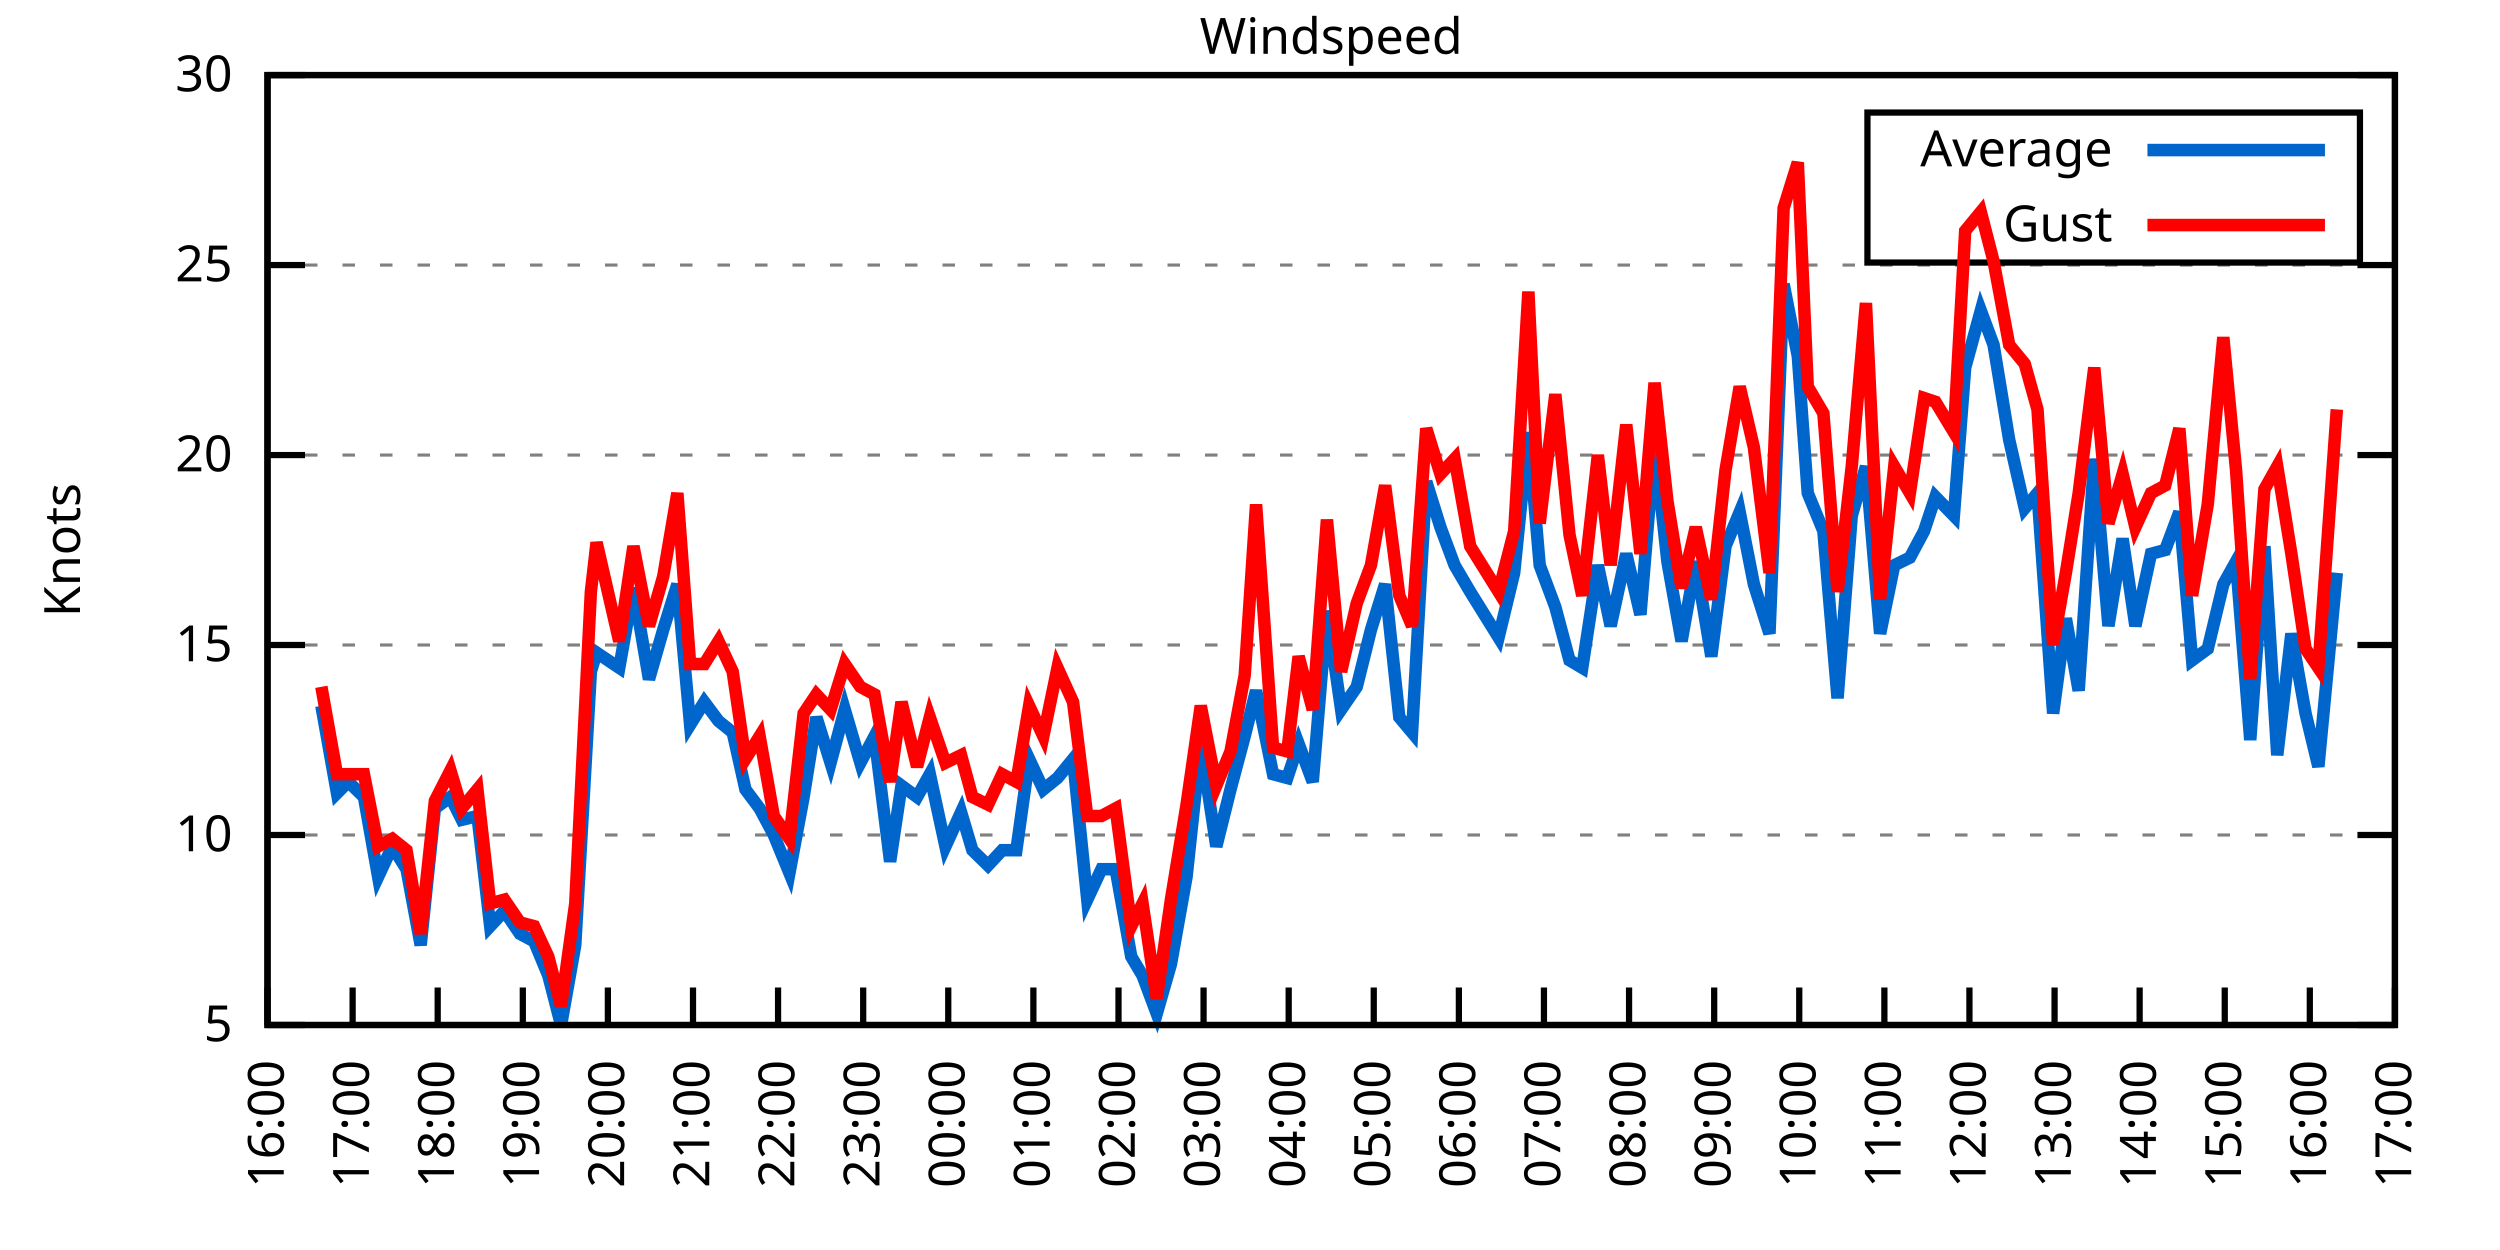
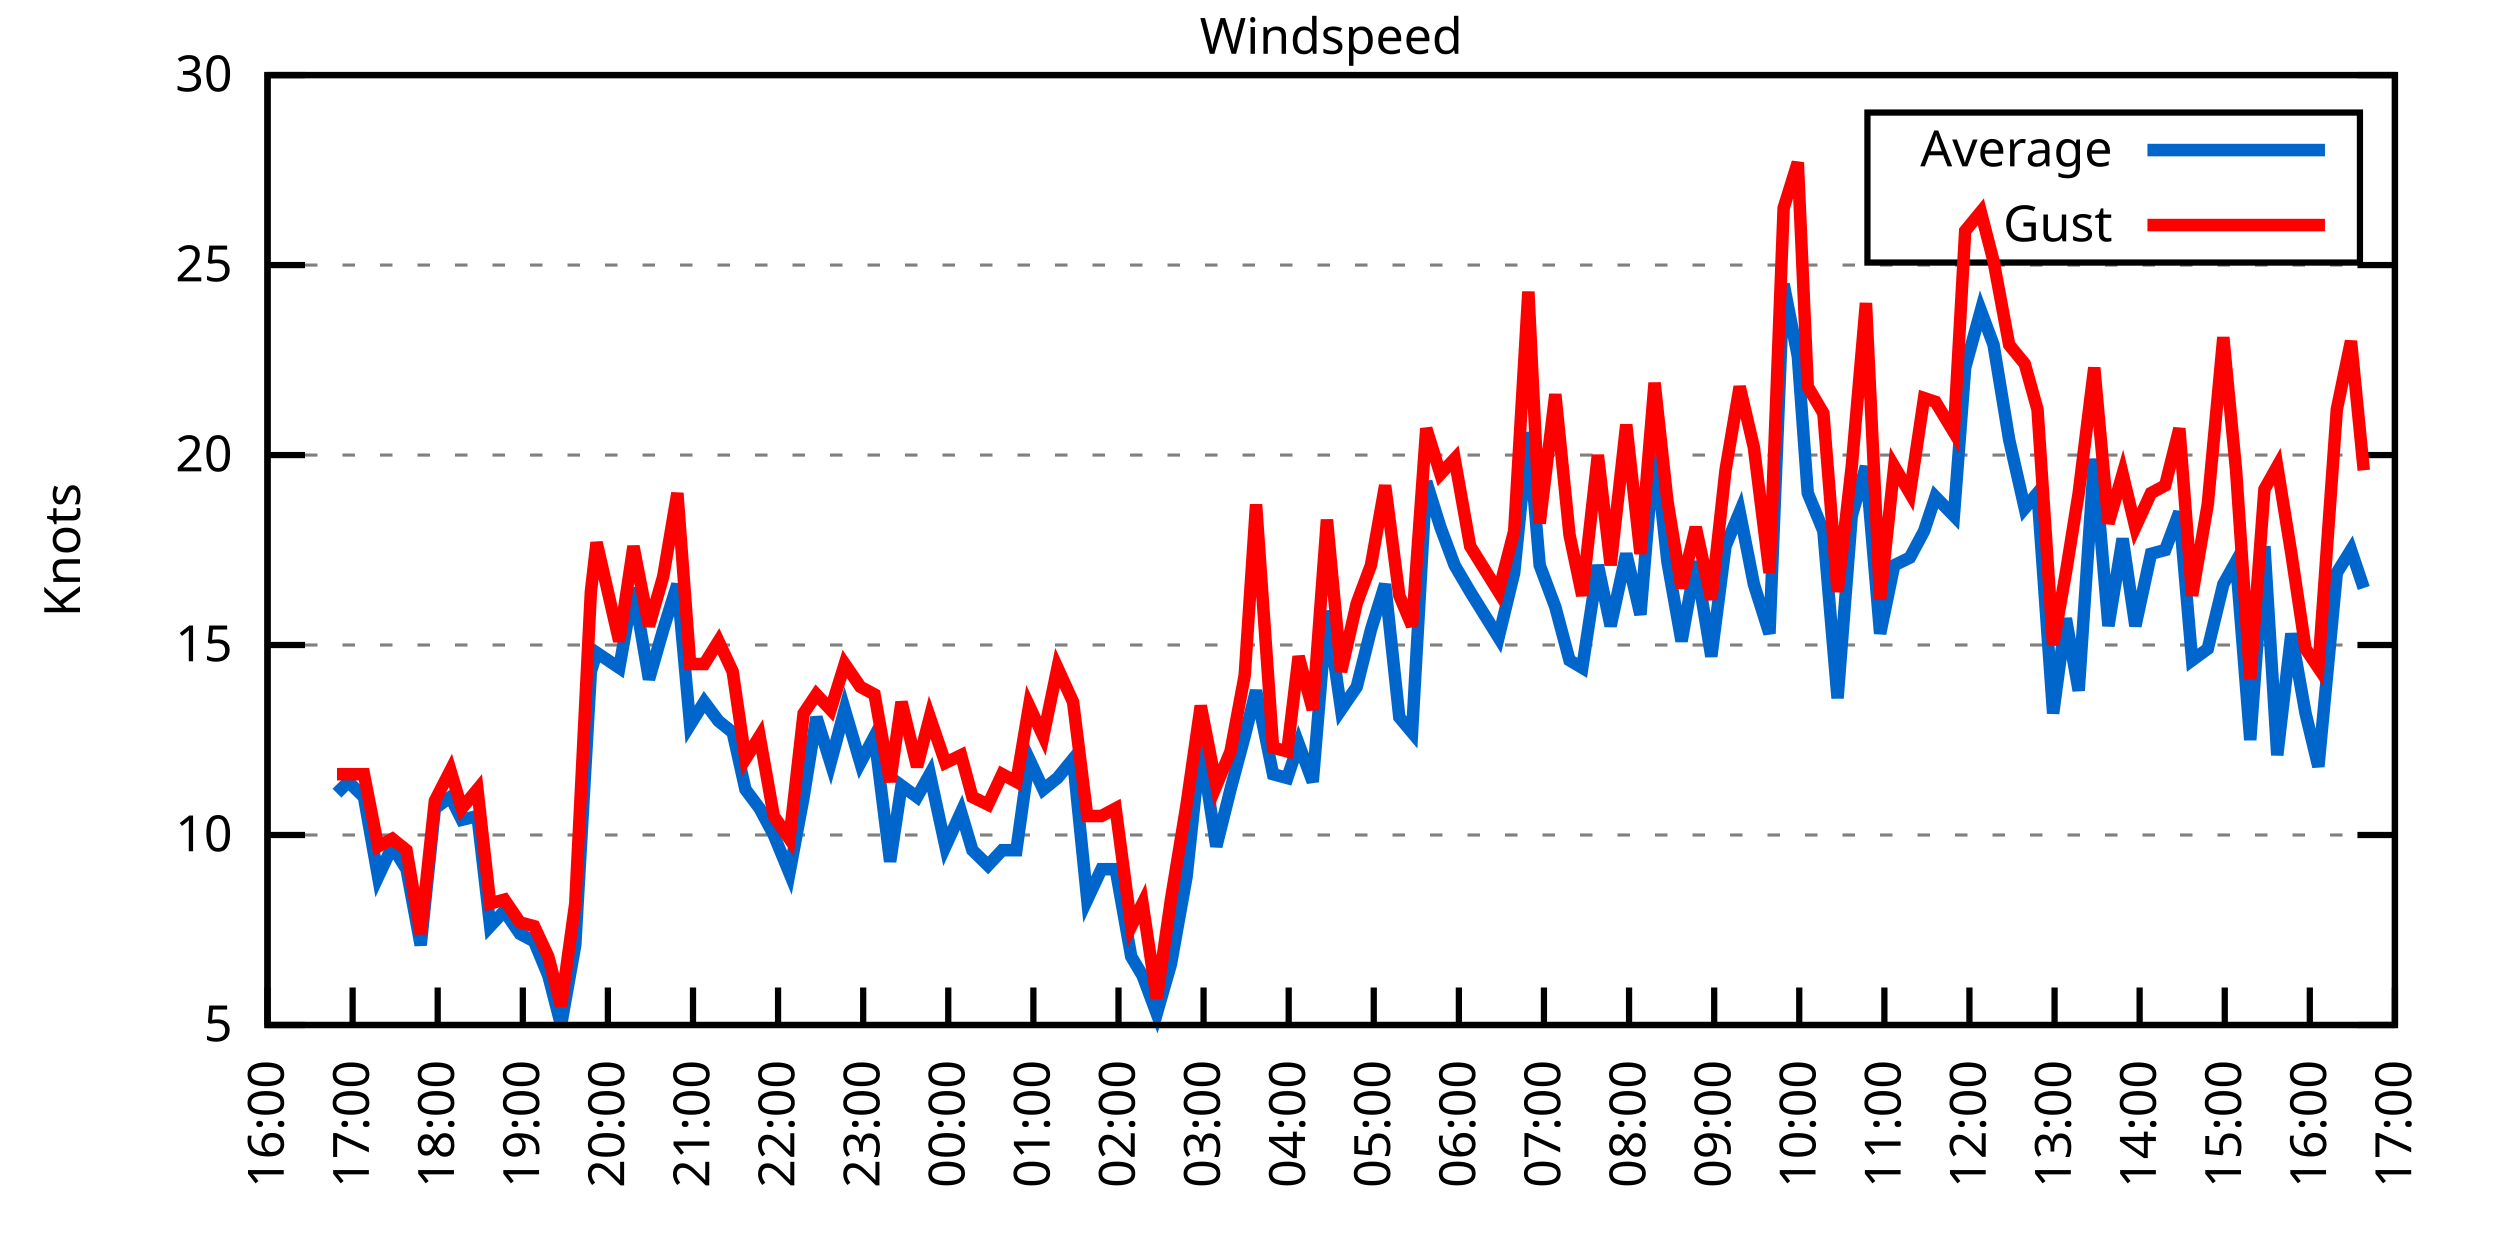
<svg xmlns="http://www.w3.org/2000/svg" xmlns:xlink="http://www.w3.org/1999/xlink" width="400" height="200" viewBox="0 0 400 200">
  <g id="gnuplot_canvas">
    <rect x="0" y="0" width="400" height="200" fill="none" />
    <defs>
      <circle id="gpDot" r="0.5" stroke-width="0.5" stroke="currentColor" />
      <path id="gpPt0" stroke-width="0.333" stroke="currentColor" d="M-1,0 h2 M0,-1 v2" />
      <path id="gpPt1" stroke-width="0.333" stroke="currentColor" d="M-1,-1 L1,1 M1,-1 L-1,1" />
      <path id="gpPt2" stroke-width="0.333" stroke="currentColor" d="M-1,0 L1,0 M0,-1 L0,1 M-1,-1 L1,1 M-1,1 L1,-1" />
      <rect id="gpPt3" stroke-width="0.333" stroke="currentColor" x="-1" y="-1" width="2" height="2" />
      <rect id="gpPt4" stroke-width="0.333" stroke="currentColor" fill="currentColor" x="-1" y="-1" width="2" height="2" />
      <circle id="gpPt5" stroke-width="0.333" stroke="currentColor" cx="0" cy="0" r="1" />
      <use xlink:href="#gpPt5" id="gpPt6" fill="currentColor" stroke="none" />
      <path id="gpPt7" stroke-width="0.333" stroke="currentColor" d="M0,-1.33 L-1.33,0.67 L1.33,0.67 z" />
      <use xlink:href="#gpPt7" id="gpPt8" fill="currentColor" stroke="none" />
      <use xlink:href="#gpPt7" id="gpPt9" stroke="currentColor" transform="rotate(180)" />
      <use xlink:href="#gpPt9" id="gpPt10" fill="currentColor" stroke="none" />
      <use xlink:href="#gpPt3" id="gpPt11" stroke="currentColor" transform="rotate(45)" />
      <use xlink:href="#gpPt11" id="gpPt12" fill="currentColor" stroke="none" />
      <path id="gpPt13" stroke-width="0.333" stroke="currentColor" d="M0,1.330 L1.265,0.411 L0.782,-1.067 L-0.782,-1.076 L-1.265,0.411 z" />
      <use xlink:href="#gpPt13" id="gpPt14" fill="currentColor" stroke="none" />
      <filter id="textbox" filterUnits="objectBoundingBox" x="0" y="0" height="1" width="1">
        <feFlood flood-color="white" flood-opacity="1" result="bgnd" />
        <feComposite in="SourceGraphic" in2="bgnd" operator="atop" />
      </filter>
      <filter id="greybox" filterUnits="objectBoundingBox" x="0" y="0" height="1" width="1">
        <feFlood flood-color="lightgrey" flood-opacity="1" result="grey" />
        <feComposite in="SourceGraphic" in2="grey" operator="atop" />
      </filter>
    </defs>
    <g fill="none" color="white" stroke="currentColor" stroke-width="1.00" stroke-linecap="butt" stroke-linejoin="miter">
</g>
    <g fill="none" color="black" stroke="currentColor" stroke-width="1.00" stroke-linecap="butt" stroke-linejoin="miter">
      <g stroke="none" shape-rendering="crispEdges">
        <polygon fill="rgb(255, 255, 255)" points="42.80,164.00 383.18,164.00 383.18,12.02 42.80,12.02 " />
      </g>
    </g>
    <g fill="none" color="black" stroke="currentColor" stroke-width="1.00" stroke-linecap="butt" stroke-linejoin="miter">
</g>
    <g fill="none" color="black" stroke="black" stroke-width="0.50" stroke-linecap="butt" stroke-linejoin="miter">
</g>
    <g fill="none" color="gray" stroke="currentColor" stroke-width="0.50" stroke-linecap="butt" stroke-linejoin="miter">
      <path stroke="gray" stroke-dasharray="2,4" class="gridline" d="M42.80,164.00 L383.19,164.00  " />
    </g>
    <g fill="none" color="gray" stroke="gray" stroke-width="1.00" stroke-linecap="butt" stroke-linejoin="miter">
</g>
    <g fill="none" color="black" stroke="currentColor" stroke-width="1.00" stroke-linecap="butt" stroke-linejoin="miter">
      <path stroke="black" d="M42.80,164.00 L48.80,164.00 M383.19,164.00 L377.19,164.00  " />
      <g transform="translate(37.20,166.60)" stroke="none" fill="black" font-family="Sans" font-size="8.00" text-anchor="end">
        <text>
          <tspan font-family="Sans"> 5</tspan>
        </text>
      </g>
    </g>
    <g fill="none" color="black" stroke="currentColor" stroke-width="1.00" stroke-linecap="butt" stroke-linejoin="miter">
</g>
    <g fill="none" color="black" stroke="black" stroke-width="0.50" stroke-linecap="butt" stroke-linejoin="miter">
</g>
    <g fill="none" color="gray" stroke="currentColor" stroke-width="0.50" stroke-linecap="butt" stroke-linejoin="miter">
      <path stroke="gray" stroke-dasharray="2,4" class="gridline" d="M42.80,133.60 L383.19,133.60  " />
    </g>
    <g fill="none" color="gray" stroke="gray" stroke-width="1.00" stroke-linecap="butt" stroke-linejoin="miter">
</g>
    <g fill="none" color="black" stroke="currentColor" stroke-width="1.00" stroke-linecap="butt" stroke-linejoin="miter">
      <path stroke="black" d="M42.80,133.60 L48.80,133.60 M383.19,133.60 L377.19,133.60  " />
      <g transform="translate(37.20,136.20)" stroke="none" fill="black" font-family="Sans" font-size="8.00" text-anchor="end">
        <text>
          <tspan font-family="Sans"> 10</tspan>
        </text>
      </g>
    </g>
    <g fill="none" color="black" stroke="currentColor" stroke-width="1.00" stroke-linecap="butt" stroke-linejoin="miter">
</g>
    <g fill="none" color="black" stroke="black" stroke-width="0.50" stroke-linecap="butt" stroke-linejoin="miter">
</g>
    <g fill="none" color="gray" stroke="currentColor" stroke-width="0.50" stroke-linecap="butt" stroke-linejoin="miter">
      <path stroke="gray" stroke-dasharray="2,4" class="gridline" d="M42.80,103.20 L383.19,103.20  " />
    </g>
    <g fill="none" color="gray" stroke="gray" stroke-width="1.00" stroke-linecap="butt" stroke-linejoin="miter">
</g>
    <g fill="none" color="black" stroke="currentColor" stroke-width="1.00" stroke-linecap="butt" stroke-linejoin="miter">
      <path stroke="black" d="M42.80,103.20 L48.80,103.20 M383.19,103.20 L377.19,103.20  " />
      <g transform="translate(37.20,105.80)" stroke="none" fill="black" font-family="Sans" font-size="8.00" text-anchor="end">
        <text>
          <tspan font-family="Sans"> 15</tspan>
        </text>
      </g>
    </g>
    <g fill="none" color="black" stroke="currentColor" stroke-width="1.00" stroke-linecap="butt" stroke-linejoin="miter">
</g>
    <g fill="none" color="black" stroke="black" stroke-width="0.50" stroke-linecap="butt" stroke-linejoin="miter">
</g>
    <g fill="none" color="gray" stroke="currentColor" stroke-width="0.50" stroke-linecap="butt" stroke-linejoin="miter">
      <path stroke="gray" stroke-dasharray="2,4" class="gridline" d="M42.80,72.81 L383.19,72.81  " />
    </g>
    <g fill="none" color="gray" stroke="gray" stroke-width="1.00" stroke-linecap="butt" stroke-linejoin="miter">
</g>
    <g fill="none" color="black" stroke="currentColor" stroke-width="1.00" stroke-linecap="butt" stroke-linejoin="miter">
      <path stroke="black" d="M42.80,72.81 L48.80,72.81 M383.19,72.81 L377.19,72.81  " />
      <g transform="translate(37.20,75.41)" stroke="none" fill="black" font-family="Sans" font-size="8.00" text-anchor="end">
        <text>
          <tspan font-family="Sans"> 20</tspan>
        </text>
      </g>
    </g>
    <g fill="none" color="black" stroke="currentColor" stroke-width="1.00" stroke-linecap="butt" stroke-linejoin="miter">
</g>
    <g fill="none" color="black" stroke="black" stroke-width="0.50" stroke-linecap="butt" stroke-linejoin="miter">
</g>
    <g fill="none" color="gray" stroke="currentColor" stroke-width="0.50" stroke-linecap="butt" stroke-linejoin="miter">
      <path stroke="gray" stroke-dasharray="2,4" class="gridline" d="M42.80,42.41 L383.19,42.41  " />
    </g>
    <g fill="none" color="gray" stroke="gray" stroke-width="1.00" stroke-linecap="butt" stroke-linejoin="miter">
</g>
    <g fill="none" color="black" stroke="currentColor" stroke-width="1.00" stroke-linecap="butt" stroke-linejoin="miter">
      <path stroke="black" d="M42.80,42.41 L48.80,42.41 M383.19,42.41 L377.19,42.41  " />
      <g transform="translate(37.20,45.01)" stroke="none" fill="black" font-family="Sans" font-size="8.00" text-anchor="end">
        <text>
          <tspan font-family="Sans"> 25</tspan>
        </text>
      </g>
    </g>
    <g fill="none" color="black" stroke="currentColor" stroke-width="1.00" stroke-linecap="butt" stroke-linejoin="miter">
</g>
    <g fill="none" color="black" stroke="black" stroke-width="0.50" stroke-linecap="butt" stroke-linejoin="miter">
</g>
    <g fill="none" color="gray" stroke="currentColor" stroke-width="0.50" stroke-linecap="butt" stroke-linejoin="miter">
      <path stroke="gray" stroke-dasharray="2,4" class="gridline" d="M42.80,12.01 L383.19,12.01  " />
    </g>
    <g fill="none" color="gray" stroke="gray" stroke-width="1.00" stroke-linecap="butt" stroke-linejoin="miter">
</g>
    <g fill="none" color="black" stroke="currentColor" stroke-width="1.00" stroke-linecap="butt" stroke-linejoin="miter">
      <path stroke="black" d="M42.80,12.01 L48.80,12.01 M383.19,12.01 L377.19,12.01  " />
      <g transform="translate(37.20,14.61)" stroke="none" fill="black" font-family="Sans" font-size="8.00" text-anchor="end">
        <text>
          <tspan font-family="Sans"> 30</tspan>
        </text>
      </g>
    </g>
    <g fill="none" color="black" stroke="currentColor" stroke-width="1.00" stroke-linecap="butt" stroke-linejoin="miter">
      <path stroke="black" d="M42.80,164.00 L42.80,158.00  " />
      <g transform="translate(45.40,169.60) rotate(270.00)" stroke="none" fill="black" font-family="Sans" font-size="8.00" text-anchor="end">
        <text>
          <tspan font-family="Sans">16:00</tspan>
        </text>
      </g>
    </g>
    <g fill="none" color="black" stroke="currentColor" stroke-width="1.00" stroke-linecap="butt" stroke-linejoin="miter">
      <path stroke="black" d="M56.42,164.00 L56.42,158.00  " />
      <g transform="translate(59.02,169.60) rotate(270.00)" stroke="none" fill="black" font-family="Sans" font-size="8.00" text-anchor="end">
        <text>
          <tspan font-family="Sans">17:00</tspan>
        </text>
      </g>
    </g>
    <g fill="none" color="black" stroke="currentColor" stroke-width="1.00" stroke-linecap="butt" stroke-linejoin="miter">
      <path stroke="black" d="M70.03,164.00 L70.03,158.00  " />
      <g transform="translate(72.63,169.60) rotate(270.00)" stroke="none" fill="black" font-family="Sans" font-size="8.00" text-anchor="end">
        <text>
          <tspan font-family="Sans">18:00</tspan>
        </text>
      </g>
    </g>
    <g fill="none" color="black" stroke="currentColor" stroke-width="1.00" stroke-linecap="butt" stroke-linejoin="miter">
      <path stroke="black" d="M83.65,164.00 L83.65,158.00  " />
      <g transform="translate(86.25,169.60) rotate(270.00)" stroke="none" fill="black" font-family="Sans" font-size="8.00" text-anchor="end">
        <text>
          <tspan font-family="Sans">19:00</tspan>
        </text>
      </g>
    </g>
    <g fill="none" color="black" stroke="currentColor" stroke-width="1.00" stroke-linecap="butt" stroke-linejoin="miter">
      <path stroke="black" d="M97.26,164.00 L97.26,158.00  " />
      <g transform="translate(99.86,169.60) rotate(270.00)" stroke="none" fill="black" font-family="Sans" font-size="8.00" text-anchor="end">
        <text>
          <tspan font-family="Sans">20:00</tspan>
        </text>
      </g>
    </g>
    <g fill="none" color="black" stroke="currentColor" stroke-width="1.00" stroke-linecap="butt" stroke-linejoin="miter">
      <path stroke="black" d="M110.88,164.00 L110.88,158.00  " />
      <g transform="translate(113.48,169.60) rotate(270.00)" stroke="none" fill="black" font-family="Sans" font-size="8.00" text-anchor="end">
        <text>
          <tspan font-family="Sans">21:00</tspan>
        </text>
      </g>
    </g>
    <g fill="none" color="black" stroke="currentColor" stroke-width="1.00" stroke-linecap="butt" stroke-linejoin="miter">
      <path stroke="black" d="M124.49,164.00 L124.49,158.00  " />
      <g transform="translate(127.09,169.60) rotate(270.00)" stroke="none" fill="black" font-family="Sans" font-size="8.00" text-anchor="end">
        <text>
          <tspan font-family="Sans">22:00</tspan>
        </text>
      </g>
    </g>
    <g fill="none" color="black" stroke="currentColor" stroke-width="1.00" stroke-linecap="butt" stroke-linejoin="miter">
      <path stroke="black" d="M138.11,164.00 L138.11,158.00  " />
      <g transform="translate(140.71,169.60) rotate(270.00)" stroke="none" fill="black" font-family="Sans" font-size="8.00" text-anchor="end">
        <text>
          <tspan font-family="Sans">23:00</tspan>
        </text>
      </g>
    </g>
    <g fill="none" color="black" stroke="currentColor" stroke-width="1.00" stroke-linecap="butt" stroke-linejoin="miter">
      <path stroke="black" d="M151.72,164.00 L151.72,158.00  " />
      <g transform="translate(154.32,169.60) rotate(270.00)" stroke="none" fill="black" font-family="Sans" font-size="8.00" text-anchor="end">
        <text>
          <tspan font-family="Sans">00:00</tspan>
        </text>
      </g>
    </g>
    <g fill="none" color="black" stroke="currentColor" stroke-width="1.00" stroke-linecap="butt" stroke-linejoin="miter">
      <path stroke="black" d="M165.34,164.00 L165.34,158.00  " />
      <g transform="translate(167.94,169.60) rotate(270.00)" stroke="none" fill="black" font-family="Sans" font-size="8.00" text-anchor="end">
        <text>
          <tspan font-family="Sans">01:00</tspan>
        </text>
      </g>
    </g>
    <g fill="none" color="black" stroke="currentColor" stroke-width="1.00" stroke-linecap="butt" stroke-linejoin="miter">
      <path stroke="black" d="M178.96,164.00 L178.96,158.00  " />
      <g transform="translate(181.56,169.60) rotate(270.00)" stroke="none" fill="black" font-family="Sans" font-size="8.00" text-anchor="end">
        <text>
          <tspan font-family="Sans">02:00</tspan>
        </text>
      </g>
    </g>
    <g fill="none" color="black" stroke="currentColor" stroke-width="1.00" stroke-linecap="butt" stroke-linejoin="miter">
      <path stroke="black" d="M192.57,164.00 L192.57,158.00  " />
      <g transform="translate(195.17,169.60) rotate(270.00)" stroke="none" fill="black" font-family="Sans" font-size="8.00" text-anchor="end">
        <text>
          <tspan font-family="Sans">03:00</tspan>
        </text>
      </g>
    </g>
    <g fill="none" color="black" stroke="currentColor" stroke-width="1.00" stroke-linecap="butt" stroke-linejoin="miter">
      <path stroke="black" d="M206.19,164.00 L206.19,158.00  " />
      <g transform="translate(208.79,169.60) rotate(270.00)" stroke="none" fill="black" font-family="Sans" font-size="8.00" text-anchor="end">
        <text>
          <tspan font-family="Sans">04:00</tspan>
        </text>
      </g>
    </g>
    <g fill="none" color="black" stroke="currentColor" stroke-width="1.00" stroke-linecap="butt" stroke-linejoin="miter">
      <path stroke="black" d="M219.80,164.00 L219.80,158.00  " />
      <g transform="translate(222.40,169.60) rotate(270.00)" stroke="none" fill="black" font-family="Sans" font-size="8.00" text-anchor="end">
        <text>
          <tspan font-family="Sans">05:00</tspan>
        </text>
      </g>
    </g>
    <g fill="none" color="black" stroke="currentColor" stroke-width="1.00" stroke-linecap="butt" stroke-linejoin="miter">
      <path stroke="black" d="M233.42,164.00 L233.42,158.00  " />
      <g transform="translate(236.02,169.60) rotate(270.00)" stroke="none" fill="black" font-family="Sans" font-size="8.00" text-anchor="end">
        <text>
          <tspan font-family="Sans">06:00</tspan>
        </text>
      </g>
    </g>
    <g fill="none" color="black" stroke="currentColor" stroke-width="1.00" stroke-linecap="butt" stroke-linejoin="miter">
      <path stroke="black" d="M247.03,164.00 L247.03,158.00  " />
      <g transform="translate(249.63,169.60) rotate(270.00)" stroke="none" fill="black" font-family="Sans" font-size="8.00" text-anchor="end">
        <text>
          <tspan font-family="Sans">07:00</tspan>
        </text>
      </g>
    </g>
    <g fill="none" color="black" stroke="currentColor" stroke-width="1.00" stroke-linecap="butt" stroke-linejoin="miter">
      <path stroke="black" d="M260.65,164.00 L260.65,158.00  " />
      <g transform="translate(263.25,169.60) rotate(270.00)" stroke="none" fill="black" font-family="Sans" font-size="8.00" text-anchor="end">
        <text>
          <tspan font-family="Sans">08:00</tspan>
        </text>
      </g>
    </g>
    <g fill="none" color="black" stroke="currentColor" stroke-width="1.00" stroke-linecap="butt" stroke-linejoin="miter">
      <path stroke="black" d="M274.27,164.00 L274.27,158.00  " />
      <g transform="translate(276.87,169.60) rotate(270.00)" stroke="none" fill="black" font-family="Sans" font-size="8.00" text-anchor="end">
        <text>
          <tspan font-family="Sans">09:00</tspan>
        </text>
      </g>
    </g>
    <g fill="none" color="black" stroke="currentColor" stroke-width="1.00" stroke-linecap="butt" stroke-linejoin="miter">
      <path stroke="black" d="M287.88,164.00 L287.88,158.00  " />
      <g transform="translate(290.48,169.60) rotate(270.00)" stroke="none" fill="black" font-family="Sans" font-size="8.00" text-anchor="end">
        <text>
          <tspan font-family="Sans">10:00</tspan>
        </text>
      </g>
    </g>
    <g fill="none" color="black" stroke="currentColor" stroke-width="1.00" stroke-linecap="butt" stroke-linejoin="miter">
      <path stroke="black" d="M301.50,164.00 L301.50,158.00  " />
      <g transform="translate(304.10,169.60) rotate(270.00)" stroke="none" fill="black" font-family="Sans" font-size="8.00" text-anchor="end">
        <text>
          <tspan font-family="Sans">11:00</tspan>
        </text>
      </g>
    </g>
    <g fill="none" color="black" stroke="currentColor" stroke-width="1.00" stroke-linecap="butt" stroke-linejoin="miter">
      <path stroke="black" d="M315.11,164.00 L315.11,158.00  " />
      <g transform="translate(317.71,169.60) rotate(270.00)" stroke="none" fill="black" font-family="Sans" font-size="8.00" text-anchor="end">
        <text>
          <tspan font-family="Sans">12:00</tspan>
        </text>
      </g>
    </g>
    <g fill="none" color="black" stroke="currentColor" stroke-width="1.00" stroke-linecap="butt" stroke-linejoin="miter">
      <path stroke="black" d="M328.73,164.00 L328.73,158.00  " />
      <g transform="translate(331.33,169.60) rotate(270.00)" stroke="none" fill="black" font-family="Sans" font-size="8.00" text-anchor="end">
        <text>
          <tspan font-family="Sans">13:00</tspan>
        </text>
      </g>
    </g>
    <g fill="none" color="black" stroke="currentColor" stroke-width="1.00" stroke-linecap="butt" stroke-linejoin="miter">
      <path stroke="black" d="M342.34,164.00 L342.34,158.00  " />
      <g transform="translate(344.94,169.60) rotate(270.00)" stroke="none" fill="black" font-family="Sans" font-size="8.00" text-anchor="end">
        <text>
          <tspan font-family="Sans">14:00</tspan>
        </text>
      </g>
    </g>
    <g fill="none" color="black" stroke="currentColor" stroke-width="1.00" stroke-linecap="butt" stroke-linejoin="miter">
      <path stroke="black" d="M355.96,164.00 L355.96,158.00  " />
      <g transform="translate(358.56,169.60) rotate(270.00)" stroke="none" fill="black" font-family="Sans" font-size="8.00" text-anchor="end">
        <text>
          <tspan font-family="Sans">15:00</tspan>
        </text>
      </g>
    </g>
    <g fill="none" color="black" stroke="currentColor" stroke-width="1.00" stroke-linecap="butt" stroke-linejoin="miter">
      <path stroke="black" d="M369.57,164.00 L369.57,158.00  " />
      <g transform="translate(372.17,169.60) rotate(270.00)" stroke="none" fill="black" font-family="Sans" font-size="8.00" text-anchor="end">
        <text>
          <tspan font-family="Sans">16:00</tspan>
        </text>
      </g>
    </g>
    <g fill="none" color="black" stroke="currentColor" stroke-width="1.00" stroke-linecap="butt" stroke-linejoin="miter">
      <path stroke="black" d="M383.19,164.00 L383.19,158.00  " />
      <g transform="translate(385.79,169.60) rotate(270.00)" stroke="none" fill="black" font-family="Sans" font-size="8.00" text-anchor="end">
        <text>
          <tspan font-family="Sans">17:00</tspan>
        </text>
      </g>
    </g>
    <g fill="none" color="black" stroke="currentColor" stroke-width="1.00" stroke-linecap="butt" stroke-linejoin="miter">
</g>
    <g fill="none" color="black" stroke="currentColor" stroke-width="1.00" stroke-linecap="butt" stroke-linejoin="miter">
      <path stroke="black" d="M42.80,12.01 L42.80,164.00 L383.19,164.00 L383.19,12.01 L42.80,12.01 Z  " />
    </g>
    <g fill="none" color="black" stroke="currentColor" stroke-width="1.00" stroke-linecap="butt" stroke-linejoin="miter">
</g>
    <g fill="none" color="black" stroke="currentColor" stroke-width="1.00" stroke-linecap="butt" stroke-linejoin="miter">
      <path stroke="black" d="M298.79,42.01 L298.79,18.01 L377.59,18.01 L377.59,42.01 L298.79,42.01 Z  " />
    </g>
    <g id="Windspeed_plot_1">
      <g fill="none" color="white" stroke="black" stroke-width="2.00" stroke-linecap="butt" stroke-linejoin="miter">
</g>
      <g fill="none" color="black" stroke="currentColor" stroke-width="2.00" stroke-linecap="butt" stroke-linejoin="miter">
        <g transform="translate(337.99,26.61)" stroke="none" fill="black" font-family="Sans" font-size="8.00" text-anchor="end">
          <text>
            <tspan font-family="Sans">Average</tspan>
          </text>
        </g>
      </g>
      <g fill="none" color="black" stroke="currentColor" stroke-width="2.00" stroke-linecap="butt" stroke-linejoin="miter">
-         <path stroke="rgb(  0, 102, 204)" d="M343.59,24.01 L371.99,24.01 M51.42,112.93 L53.92,126.91 L55.73,125.09 L58.23,127.52 L60.50,140.29 L62.77,135.43   L65.04,139.07 L67.31,151.23 L69.58,129.35 L72.07,127.52 L73.89,131.17 L76.39,130.56 L78.43,148.19 L80.70,145.76   L83.19,149.41 L85.46,150.62 L87.73,156.10 L89.77,164.00 L92.04,151.23 L94.54,107.46 L95.45,104.42 L99.08,106.85   L101.35,94.08 L103.84,108.68 L106.11,100.77 L108.38,93.48 L110.42,115.97 L112.69,112.32 L114.96,115.36 L117.23,117.19   L119.27,126.31 L121.54,129.35 L123.81,133.60 L126.31,139.68 L128.58,127.52 L130.62,114.76 L132.89,122.05 L135.16,113.54   L137.66,122.05 L139.92,117.80 L142.42,137.86 L144.24,125.70 L146.73,127.52 L148.77,123.87 L151.27,135.43 L153.77,129.95   L155.58,136.03 L158.08,138.47 L160.35,136.03 L162.62,136.03 L164.66,121.44 L166.93,126.31 L169.20,124.48 L171.69,121.44   L173.96,143.94 L176.23,139.07 L178.50,139.07 L181.00,153.06 L182.81,156.10 L185.08,162.18 L187.35,154.27 L189.85,140.29   L192.12,119.01 L194.61,135.43 L196.88,126.31 L199.15,117.80 L200.97,110.50 L203.69,123.87 L205.96,124.48 L207.78,119.01   L210.04,125.09 L212.31,97.73 L214.58,113.54 L217.08,109.89 L219.35,100.77 L221.62,93.48 L223.89,114.76 L225.93,117.19   L228.20,77.06 L230.47,84.36 L232.74,90.44 L235.23,94.69 L239.77,101.99 L242.27,91.65 L244.54,69.16 L246.35,90.44   L248.85,97.12 L251.12,105.64 L253.16,106.85 L255.66,90.44 L257.70,100.16 L260.20,88.61 L262.47,98.34 L264.73,70.98   L266.78,89.83 L269.05,102.60 L271.32,89.83 L273.81,105.03 L276.08,87.40 L278.35,81.93 L280.62,93.48 L283.12,101.38   L285.38,45.45 L287.65,57.00 L289.24,78.89 L291.74,84.97 L294.01,111.72 L296.28,82.53 L298.55,74.63 L300.82,101.38   L303.08,90.44 L305.58,89.22 L307.85,84.97 L309.67,79.49 L312.62,82.53 L314.43,58.82 L316.93,49.70 L318.97,55.18   L321.47,70.37 L323.96,81.32 L326.00,78.89 L328.50,114.15 L330.54,98.95 L332.59,110.50 L335.08,73.41 L337.35,100.16   L339.62,86.18 L341.66,100.16 L344.16,88.61 L346.43,88.00 L348.70,81.93 L350.74,105.64 L353.24,103.81 L355.73,93.48   L357.77,89.83 L360.04,118.40 L362.31,87.40 L364.36,120.83 L366.62,101.38 L368.89,114.15 L370.94,122.66 L373.89,91.65    " />
+         <path stroke="rgb(  0, 102, 204)" d="M343.59,24.01 L371.99,24.01 M53.92,126.91 L55.73,125.09 L58.23,127.52 L60.50,140.29 L62.77,135.43 L65.04,139.07   L67.31,151.23 L69.58,129.35 L72.07,127.52 L73.89,131.17 L76.39,130.56 L78.43,148.19 L80.70,145.76 L83.19,149.41   L85.46,150.62 L87.73,156.10 L89.77,164.00 L92.04,151.23 L94.54,107.46 L95.45,104.42 L99.08,106.85 L101.35,94.08   L103.84,108.68 L106.11,100.77 L108.38,93.48 L110.42,115.97 L112.69,112.32 L114.96,115.36 L117.23,117.19 L119.27,126.31   L121.54,129.35 L123.81,133.60 L126.31,139.68 L128.58,127.52 L130.62,114.76 L132.89,122.05 L135.16,113.54 L137.66,122.05   L139.92,117.80 L142.42,137.86 L144.24,125.70 L146.73,127.52 L148.77,123.87 L151.27,135.43 L153.77,129.95 L155.58,136.03   L158.08,138.47 L160.35,136.03 L162.62,136.03 L164.66,121.44 L166.93,126.31 L169.20,124.48 L171.69,121.44 L173.96,143.94   L176.23,139.07 L178.50,139.07 L181.00,153.06 L182.81,156.10 L185.08,162.18 L187.35,154.27 L189.85,140.29 L192.12,119.01   L194.61,135.43 L196.88,126.31 L199.15,117.80 L200.97,110.50 L203.69,123.87 L205.96,124.48 L207.78,119.01 L210.04,125.09   L212.31,97.73 L214.58,113.54 L217.08,109.89 L219.35,100.77 L221.62,93.48 L223.89,114.76 L225.93,117.19 L228.20,77.06   L230.47,84.36 L232.74,90.44 L235.23,94.69 L239.77,101.99 L242.27,91.65 L244.54,69.16 L246.35,90.44 L248.85,97.12   L251.12,105.64 L253.16,106.85 L255.66,90.44 L257.70,100.16 L260.20,88.61 L262.47,98.34 L264.73,70.98 L266.78,89.83   L269.05,102.60 L271.32,89.83 L273.81,105.03 L276.08,87.40 L278.35,81.93 L280.62,93.48 L283.12,101.38 L285.38,45.45   L287.65,57.00 L289.24,78.89 L291.74,84.97 L294.01,111.72 L296.28,82.53 L298.55,74.63 L300.82,101.38 L303.08,90.44   L305.58,89.22 L307.85,84.97 L309.67,79.49 L312.62,82.53 L314.43,58.82 L316.93,49.70 L318.97,55.18 L321.47,70.37   L323.96,81.32 L326.00,78.89 L328.50,114.15 L330.54,98.95 L332.59,110.50 L335.08,73.41 L337.35,100.16 L339.62,86.18   L341.66,100.16 L344.16,88.61 L346.43,88.00 L348.70,81.93 L350.74,105.64 L353.24,103.81 L355.73,93.48 L357.77,89.83   L360.04,118.40 L362.31,87.40 L364.36,120.83 L366.62,101.38 L368.89,114.15 L370.94,122.66 L373.89,91.65 L376.16,88.00   L378.20,94.08  " />
      </g>
    </g>
    <g id="Windspeed_plot_2">
      <g fill="none" color="black" stroke="currentColor" stroke-width="2.00" stroke-linecap="butt" stroke-linejoin="miter">
        <g transform="translate(337.99,38.61)" stroke="none" fill="black" font-family="Sans" font-size="8.00" text-anchor="end">
          <text>
            <tspan font-family="Sans">Gust</tspan>
          </text>
        </g>
      </g>
      <g fill="none" color="black" stroke="currentColor" stroke-width="2.00" stroke-linecap="butt" stroke-linejoin="miter">
-         <path stroke="rgb(255,   0,   0)" d="M343.59,36.01 L371.99,36.01 M51.42,109.89 L53.92,123.87 L55.73,123.87 L58.23,123.87 L60.50,135.43 L62.77,134.21   L65.04,136.03 L67.31,149.41 L69.58,128.13 L72.07,123.27 L73.89,129.35 L76.39,126.31 L78.43,144.55 L80.70,143.94   L83.19,147.59 L85.46,148.19 L87.73,153.06 L89.77,160.96 L92.04,144.55 L94.54,94.69 L95.45,86.79 L99.08,102.60   L101.35,87.40 L103.84,100.16 L106.11,92.26 L108.38,78.89 L110.42,106.24 L112.69,106.24 L114.96,102.60 L117.23,107.46   L119.27,121.44 L121.54,117.80 L123.81,130.56 L126.31,134.21 L128.58,114.15 L130.62,111.11 L132.89,113.54 L135.16,106.24   L137.66,109.89 L139.92,111.11 L142.42,125.09 L144.24,112.32 L146.73,122.66 L148.77,114.76 L151.27,122.05 L153.77,120.83   L155.58,127.52 L158.08,128.74 L160.35,123.87 L162.62,125.09 L164.66,112.93 L166.93,117.80 L169.20,106.85 L171.69,112.32   L173.96,130.56 L176.23,130.56 L178.50,129.35 L181.00,148.19 L182.81,144.55 L185.08,159.74 L187.35,143.94 L189.85,128.74   L192.12,112.93 L194.61,125.70 L196.88,120.23 L199.15,108.07 L200.97,80.71 L203.69,119.62 L205.96,120.23 L207.78,105.03   L210.04,113.54 L212.31,83.14 L214.58,107.46 L217.08,96.52 L219.35,90.44 L221.62,77.67 L223.89,95.30 L225.93,100.16   L228.20,68.55 L230.47,75.85 L232.74,73.41 L235.23,87.40 L239.77,94.69 L242.27,84.97 L244.54,46.66 L246.35,83.75   L248.85,63.08 L251.12,85.57 L253.16,95.30 L255.66,72.81 L257.70,90.44 L260.20,67.94 L262.47,88.61 L264.73,61.25   L266.78,80.10 L269.05,94.08 L271.32,84.36 L273.81,95.91 L276.08,75.24 L278.35,61.86 L280.62,71.59 L283.12,91.65   L285.38,33.29 L287.65,25.99 L289.24,61.86 L291.74,66.12 L294.01,94.69 L296.28,74.63 L298.55,48.49 L300.82,95.91   L303.08,74.63 L305.58,78.89 L307.85,63.69 L309.67,64.29 L312.62,69.16 L314.43,36.94 L316.93,33.90 L318.97,41.80   L321.47,55.18 L323.96,58.21 L326.00,65.51 L328.50,103.20 L330.54,91.65 L332.59,78.89 L335.08,58.82 L337.35,83.75   L339.62,75.85 L341.66,84.36 L344.16,78.89 L346.43,77.67 L348.70,68.55 L350.74,95.30 L353.24,80.71 L355.73,53.96   L357.77,75.24 L360.04,108.68 L362.31,78.28 L364.36,74.63 L366.62,88.61 L368.89,103.81 L370.94,106.85 L373.89,65.51    " />
+         <path stroke="rgb(255,   0,   0)" d="M343.59,36.01 L371.99,36.01 M53.92,123.87 L55.73,123.87 L58.23,123.87 L60.50,135.43 L62.77,134.21 L65.04,136.03   L67.31,149.41 L69.58,128.13 L72.07,123.27 L73.89,129.35 L76.39,126.31 L78.43,144.55 L80.70,143.94 L83.19,147.59   L85.46,148.19 L87.73,153.06 L89.77,160.96 L92.04,144.55 L94.54,94.69 L95.45,86.79 L99.08,102.60 L101.35,87.40   L103.84,100.16 L106.11,92.26 L108.38,78.89 L110.42,106.24 L112.69,106.24 L114.96,102.60 L117.23,107.46 L119.27,121.44   L121.54,117.80 L123.81,130.56 L126.31,134.21 L128.58,114.15 L130.62,111.11 L132.89,113.54 L135.16,106.24 L137.66,109.89   L139.92,111.11 L142.42,125.09 L144.24,112.32 L146.73,122.66 L148.77,114.76 L151.27,122.05 L153.77,120.83 L155.58,127.52   L158.08,128.74 L160.35,123.87 L162.62,125.09 L164.66,112.93 L166.93,117.80 L169.20,106.85 L171.69,112.32 L173.96,130.56   L176.23,130.56 L178.50,129.35 L181.00,148.19 L182.81,144.55 L185.08,159.74 L187.35,143.94 L189.85,128.74 L192.12,112.93   L194.61,125.70 L196.88,120.23 L199.15,108.07 L200.97,80.71 L203.69,119.62 L205.96,120.23 L207.78,105.03 L210.04,113.54   L212.31,83.14 L214.58,107.46 L217.08,96.52 L219.35,90.44 L221.62,77.67 L223.89,95.30 L225.93,100.16 L228.20,68.55   L230.47,75.85 L232.74,73.41 L235.23,87.40 L239.77,94.69 L242.27,84.97 L244.54,46.66 L246.35,83.75 L248.85,63.08   L251.12,85.57 L253.16,95.30 L255.66,72.81 L257.70,90.44 L260.20,67.94 L262.47,88.61 L264.73,61.25 L266.78,80.10   L269.05,94.08 L271.32,84.36 L273.81,95.91 L276.08,75.24 L278.35,61.86 L280.62,71.59 L283.12,91.65 L285.38,33.29   L287.65,25.99 L289.24,61.86 L291.74,66.12 L294.01,94.69 L296.28,74.63 L298.55,48.49 L300.82,95.91 L303.08,74.63   L305.58,78.89 L307.85,63.69 L309.67,64.29 L312.62,69.16 L314.43,36.94 L316.93,33.90 L318.97,41.80 L321.47,55.18   L323.96,58.21 L326.00,65.51 L328.50,103.20 L330.54,91.65 L332.59,78.89 L335.08,58.82 L337.35,83.75 L339.62,75.85   L341.66,84.36 L344.16,78.89 L346.43,77.67 L348.70,68.55 L350.74,95.30 L353.24,80.71 L355.73,53.96 L357.77,75.24   L360.04,108.68 L362.31,78.28 L364.36,74.63 L366.62,88.61 L368.89,103.81 L370.94,106.85 L373.89,65.51 L376.16,54.57   L378.20,75.24  " />
      </g>
    </g>
    <g fill="none" color="black" stroke="currentColor" stroke-width="2.00" stroke-linecap="butt" stroke-linejoin="miter">
</g>
    <g fill="none" color="black" stroke="black" stroke-width="1.00" stroke-linecap="butt" stroke-linejoin="miter">
</g>
    <g fill="none" color="black" stroke="currentColor" stroke-width="1.00" stroke-linecap="butt" stroke-linejoin="miter">
      <path stroke="black" d="M42.80,12.01 L42.80,164.00 L383.19,164.00 L383.19,12.01 L42.80,12.01 Z  " />
      <g transform="translate(12.80,88.01) rotate(270.00)" stroke="none" fill="black" font-family="Sans" font-size="8.00" text-anchor="middle">
        <text>
          <tspan font-family="Sans">Knots</tspan>
        </text>
      </g>
    </g>
    <g fill="none" color="black" stroke="currentColor" stroke-width="1.00" stroke-linecap="butt" stroke-linejoin="miter">
</g>
    <g fill="none" color="black" stroke="currentColor" stroke-width="1.00" stroke-linecap="butt" stroke-linejoin="miter">
      <g transform="translate(212.99,8.61)" stroke="none" fill="black" font-family="Sans" font-size="8.00" text-anchor="middle">
        <text>
          <tspan font-family="Sans">Windspeed</tspan>
        </text>
      </g>
    </g>
    <g fill="none" color="black" stroke="currentColor" stroke-width="1.00" stroke-linecap="butt" stroke-linejoin="miter">
</g>
  </g>
</svg>
